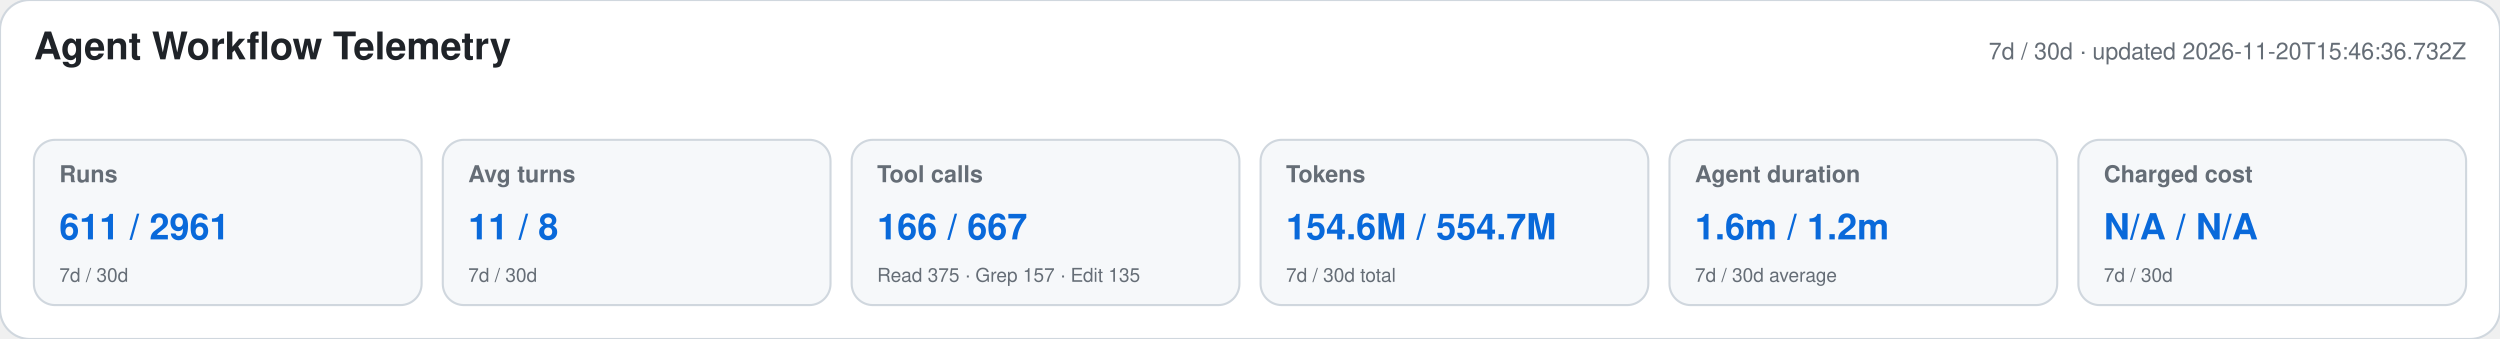
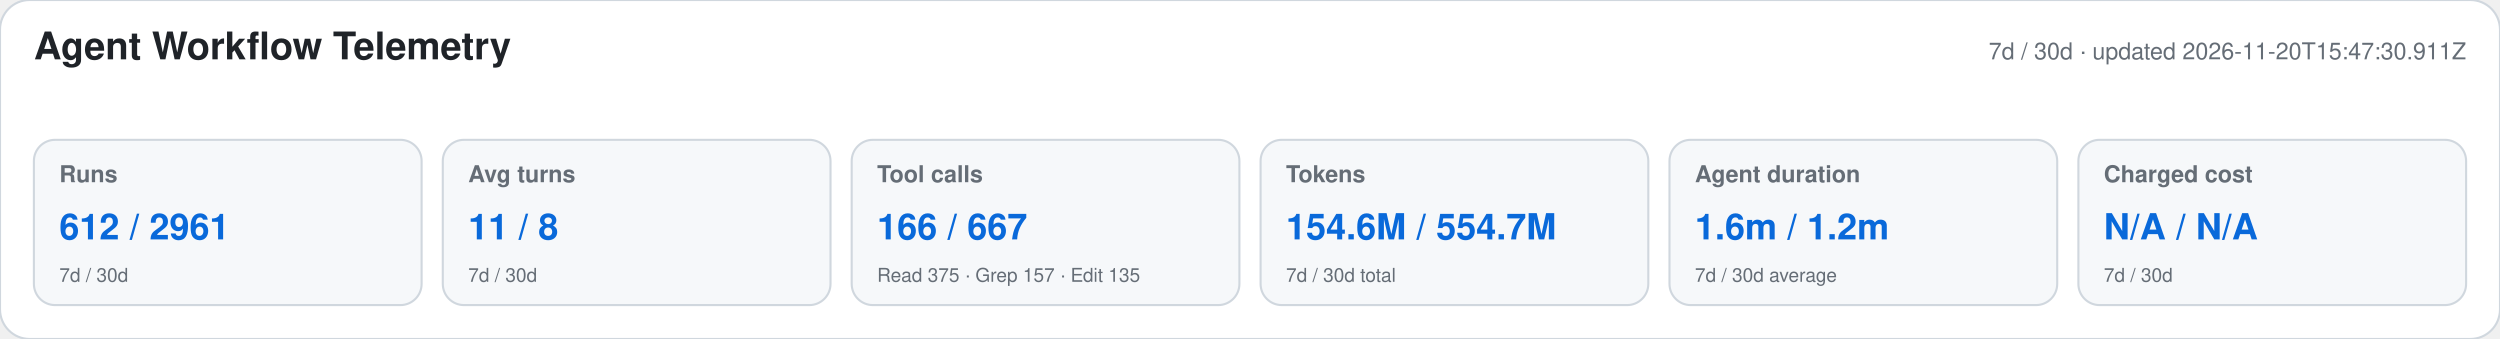
<svg xmlns="http://www.w3.org/2000/svg" width="1180" height="160" viewBox="0 0 1180 160" role="img" aria-labelledby="title desc">
  <style>text{font-family:-apple-system,BlinkMacSystemFont,"Segoe UI",Helvetica,Arial,sans-serif}.heading{font-size:18px;font-weight:650;fill:#1f2328}.meta,.label,.secondary{fill:#656d76}.meta,.label{font-size:11px}.label{font-weight:600}.primary{font-size:17px;font-weight:700;fill:#0969da}.secondary{font-size:9px}</style>
  <rect width="1180" height="160" rx="14" fill="#ffffff" stroke="#d0d7de" />
  <text x="16" y="28" class="heading">Agent Workflow Telemetry</text>
-   <text x="1164" y="28" text-anchor="end" class="meta">7d / 30d · updated 2026-11-20T15:46:36.732Z</text>
+   <text x="1164" y="28" text-anchor="end" class="meta">7d / 30d · updated 2026-11-20T15:47:30.911Z</text>
  <g>
    <rect x="16" y="66" width="183" height="78" rx="10" fill="#f6f8fa" stroke="#d0d7de" />
    <text x="28" y="86" class="label">Runs</text>
-     <text x="28" y="113" class="primary">611 / 2961</text>
+     <text x="28" y="113" class="primary">612 / 2961</text>
    <text x="28" y="133" class="secondary">7d / 30d</text>
  </g>
  <g>
    <rect x="209" y="66" width="183" height="78" rx="10" fill="#f6f8fa" stroke="#d0d7de" />
    <text x="221" y="86" class="label">Avg turns</text>
    <text x="221" y="113" class="primary">11 / 8</text>
    <text x="221" y="133" class="secondary">7d / 30d</text>
  </g>
  <g>
    <rect x="402" y="66" width="183" height="78" rx="10" fill="#f6f8fa" stroke="#d0d7de" />
    <text x="414" y="86" class="label">Tool calls</text>
    <text x="414" y="113" class="primary">166 / 667</text>
    <text x="414" y="133" class="secondary">Read 375 · Grep 157 · Edit 135</text>
  </g>
  <g>
    <rect x="595" y="66" width="183" height="78" rx="10" fill="#f6f8fa" stroke="#d0d7de" />
    <text x="607" y="86" class="label">Tokens</text>
    <text x="607" y="113" class="primary">154.6M / 554.7M</text>
    <text x="607" y="133" class="secondary">7d / 30d total</text>
  </g>
  <g>
    <rect x="788" y="66" width="183" height="78" rx="10" fill="#f6f8fa" stroke="#d0d7de" />
    <text x="800" y="86" class="label">Agent duration</text>
    <text x="800" y="113" class="primary">1.6m / 1.2m</text>
    <text x="800" y="133" class="secondary">7d / 30d average</text>
  </g>
  <g>
    <rect x="981" y="66" width="183" height="78" rx="10" fill="#f6f8fa" stroke="#d0d7de" />
    <text x="993" y="86" class="label">Charged cost</text>
    <text x="993" y="113" class="primary">N/A / N/A</text>
    <text x="993" y="133" class="secondary">7d / 30d</text>
  </g>
</svg>
